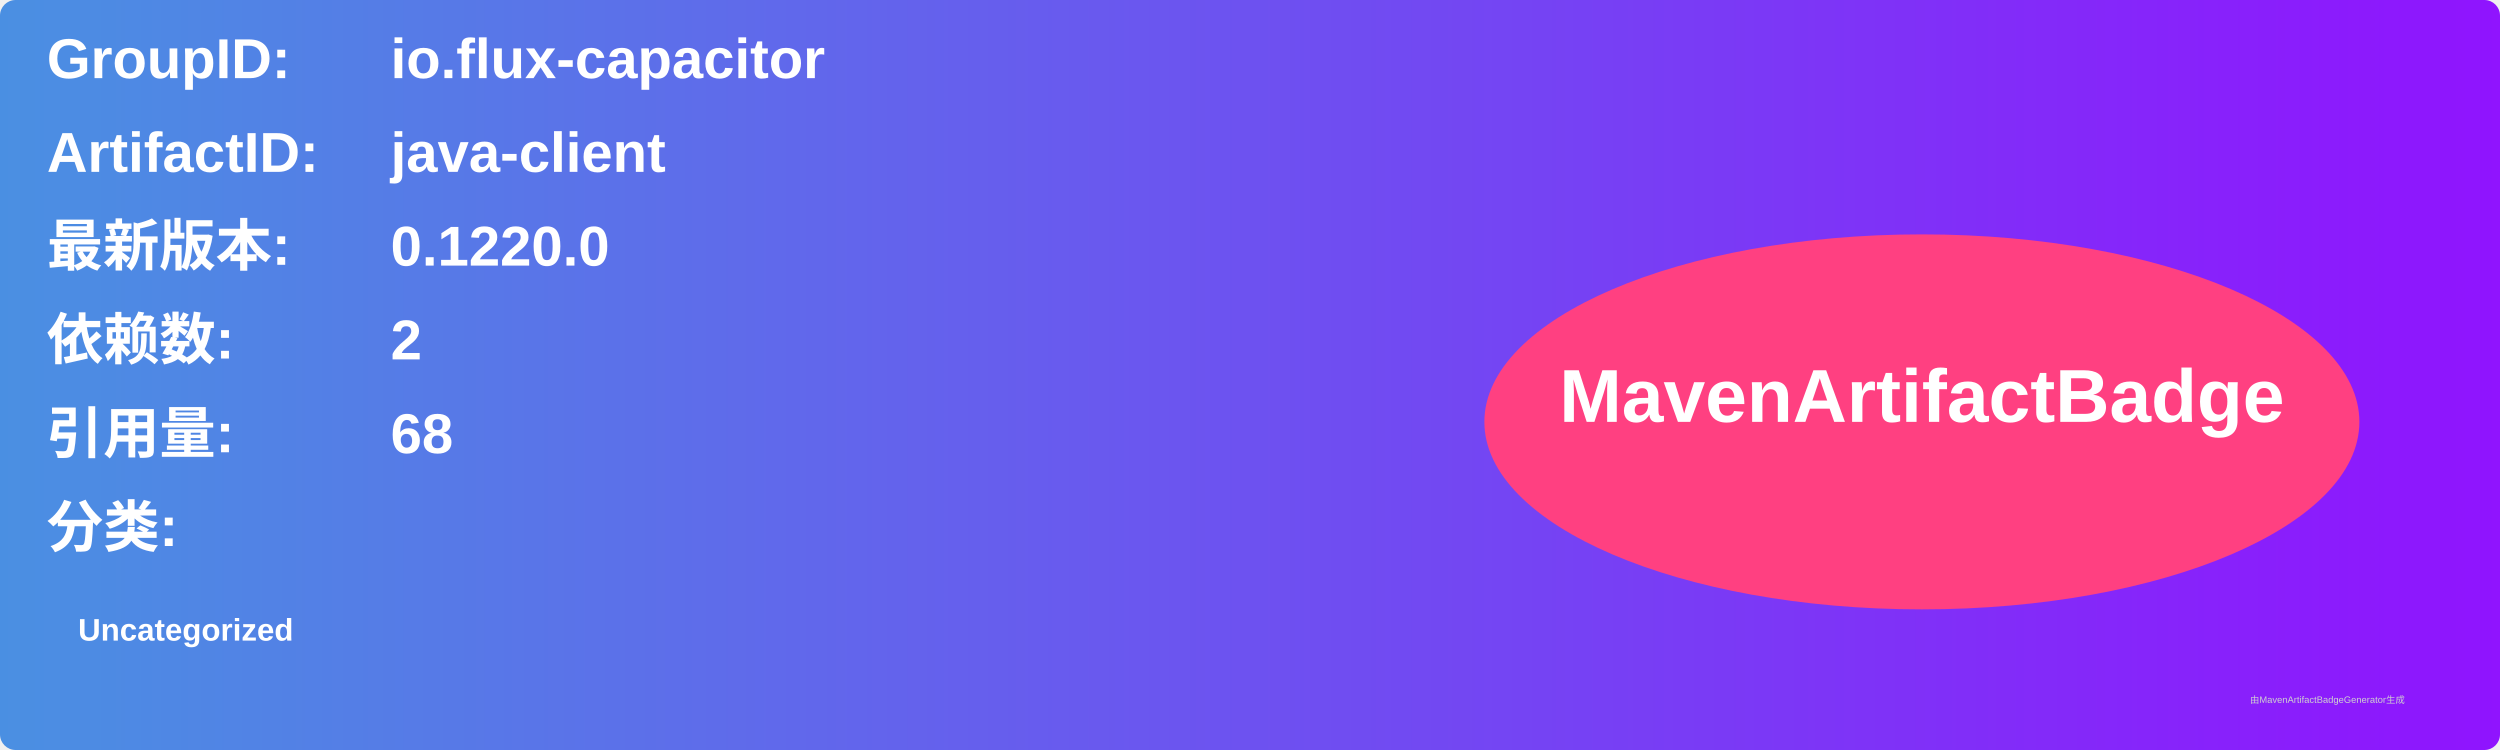
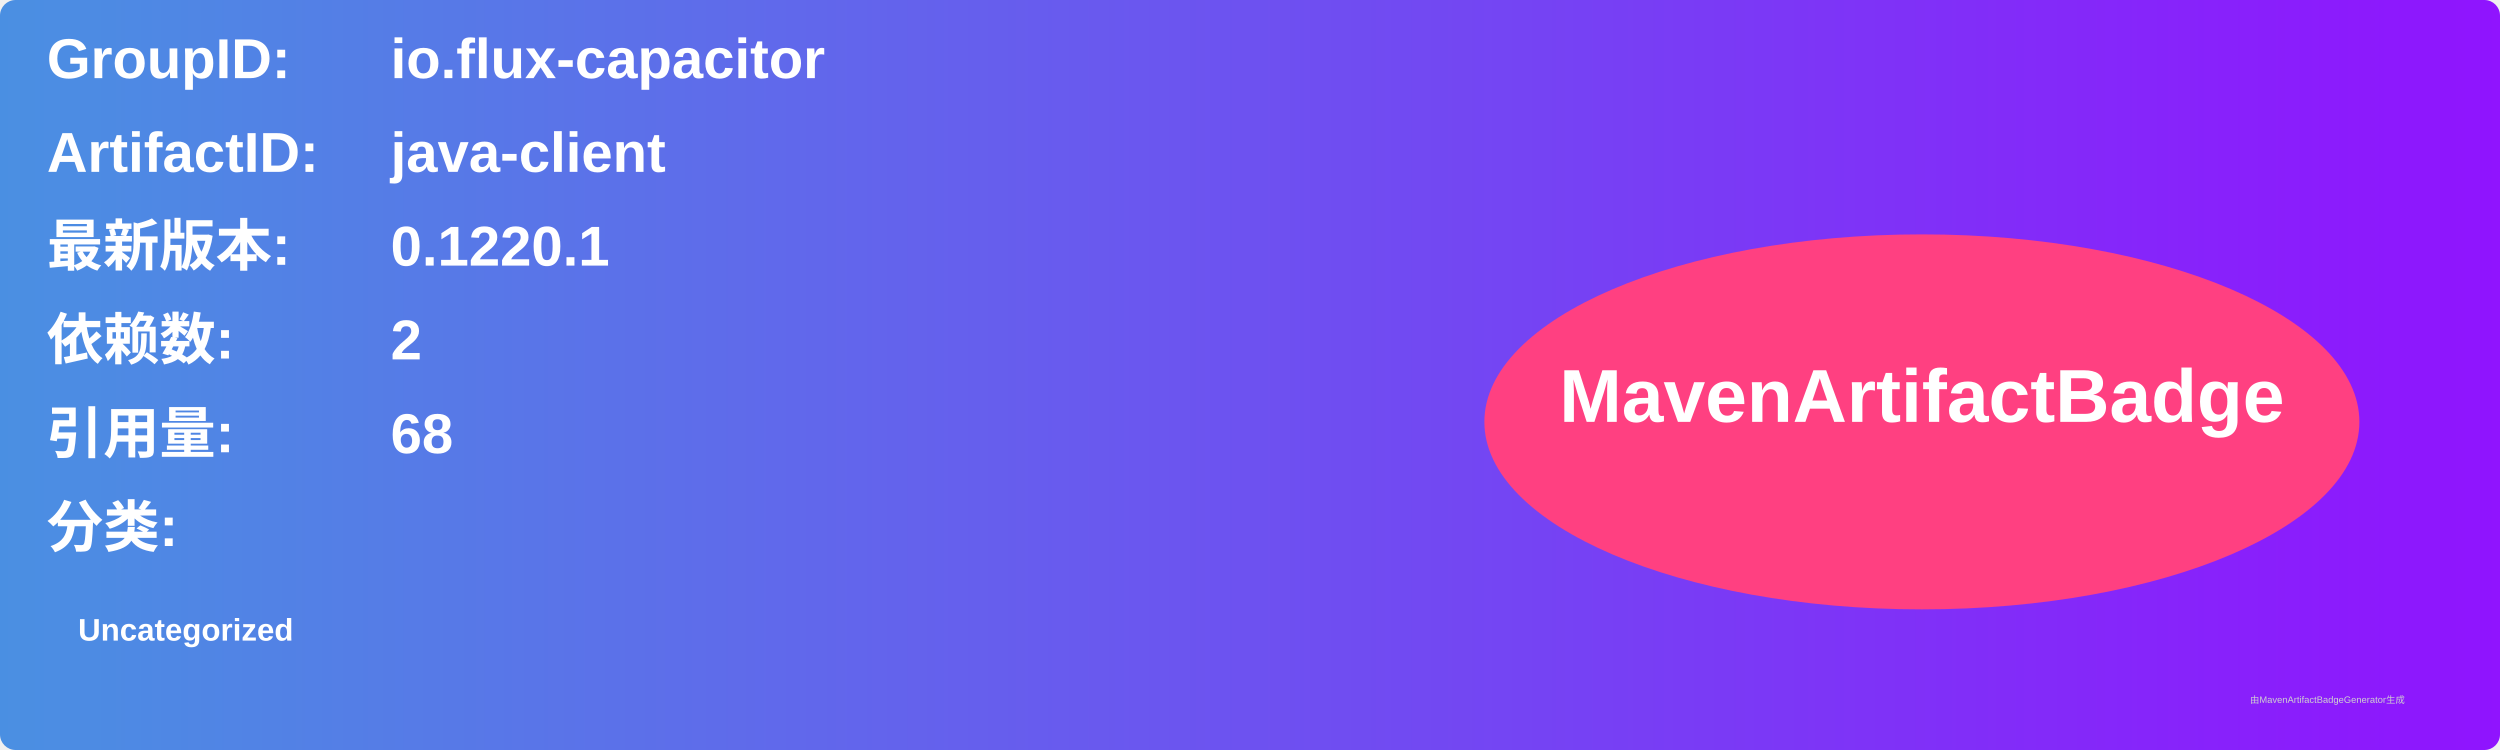
<svg xmlns="http://www.w3.org/2000/svg" width="800" height="240" viewBox="0 0 800 240">
  <linearGradient id="grad" x1="0%" y1="0%" x2="100%" y2="0%">
    <stop offset="0%" stop-color="#4a90e2" />
    <stop offset="100%" stop-color="#9013fe" />
  </linearGradient>
  <rect width="100%" height="100%" rx="5" ry="5" fill="url(#grad)" />
  <g transform="translate(15, 15)">
    <text x="0" y="10" font-family="Arial" font-size="18" fill="white" font-weight="bold" width="260">GroupID:</text>
    <text x="110" y="10" font-family="Arial" font-size="18" fill="white" font-weight="bold" width="460">io.flux-capacitor</text>
    <text x="0" y="40" font-family="Arial" font-size="18" fill="white" font-weight="bold" width="260">ArtifactID:</text>
    <text x="110" y="40" font-family="Arial" font-size="18" fill="white" font-weight="bold" width="460">java-client</text>
    <text x="0" y="70" font-family="Arial" font-size="18" fill="white" font-weight="bold">最新版本:</text>
    <text x="110" y="70" font-family="Arial" font-size="18" fill="white" font-weight="bold">
-       <tspan font-weight="bold">0.1220.0</tspan>
+       <tspan font-weight="bold">0.1220.1</tspan>
    </text>
    <text x="0" y="100" font-family="Arial" font-size="18" fill="white" font-weight="bold">依赖数: </text>
    <text x="110" y="100" font-family="Arial" font-size="18" fill="white">
      <tspan font-weight="bold">2</tspan>
    </text>
    <text x="0" y="130" font-family="Arial" font-size="18" fill="white" font-weight="bold">引用量: </text>
    <text x="110" y="130" font-family="Arial" font-size="18" fill="white">
      <tspan font-weight="bold">68</tspan>
    </text>
    <text x="0" y="160" font-family="Arial" font-size="18" fill="white" font-weight="bold">分类:</text>
    <text x="10" y="190" font-family="Arial" font-size="10" fill="white">
      <tspan font-weight="bold">Uncategorized</tspan>
    </text>
    <ellipse cx="600" cy="120" rx="140" ry="60" fill="#ff4081" />
    <text x="600" y="120" text-anchor="middle" font-family="Arial" font-size="24" fill="white" font-weight="bold">MavenArtifactBadge</text>
  </g>
  <text x="720" y="225" font-family="Arial" font-size="3" fill="#d0d0d0">由MavenArtifactBadgeGenerator生成</text>
</svg>
